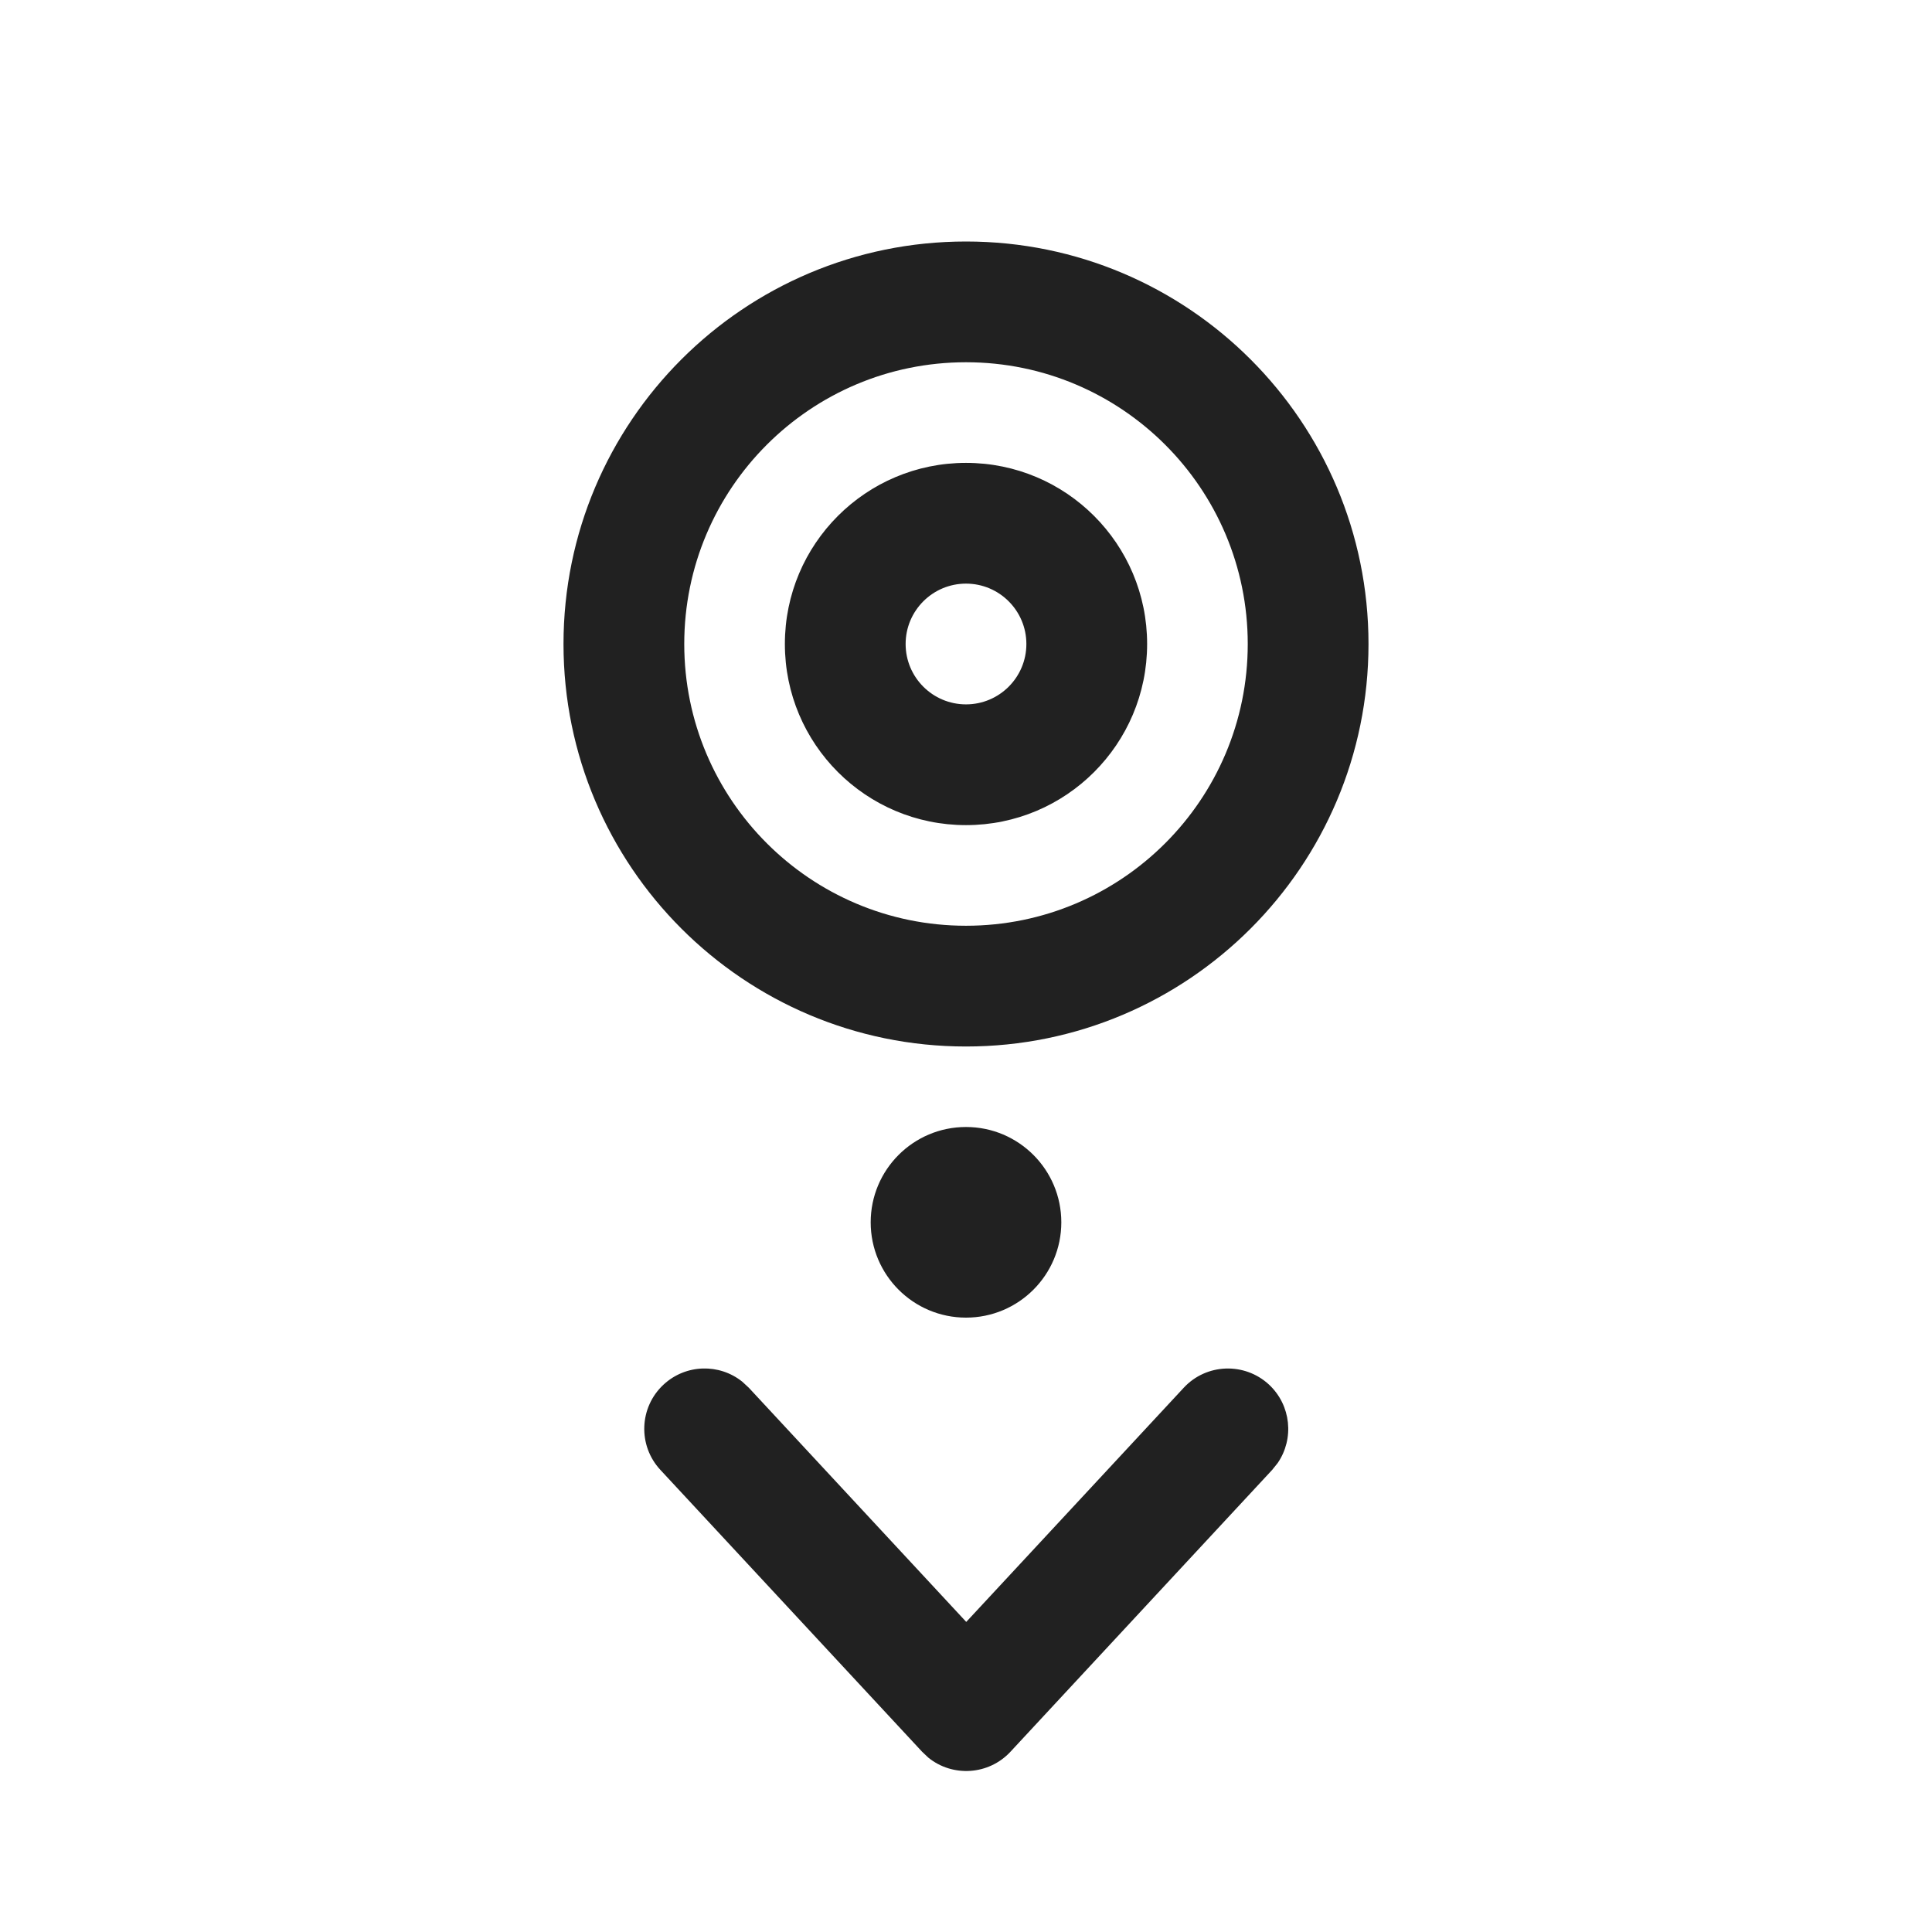
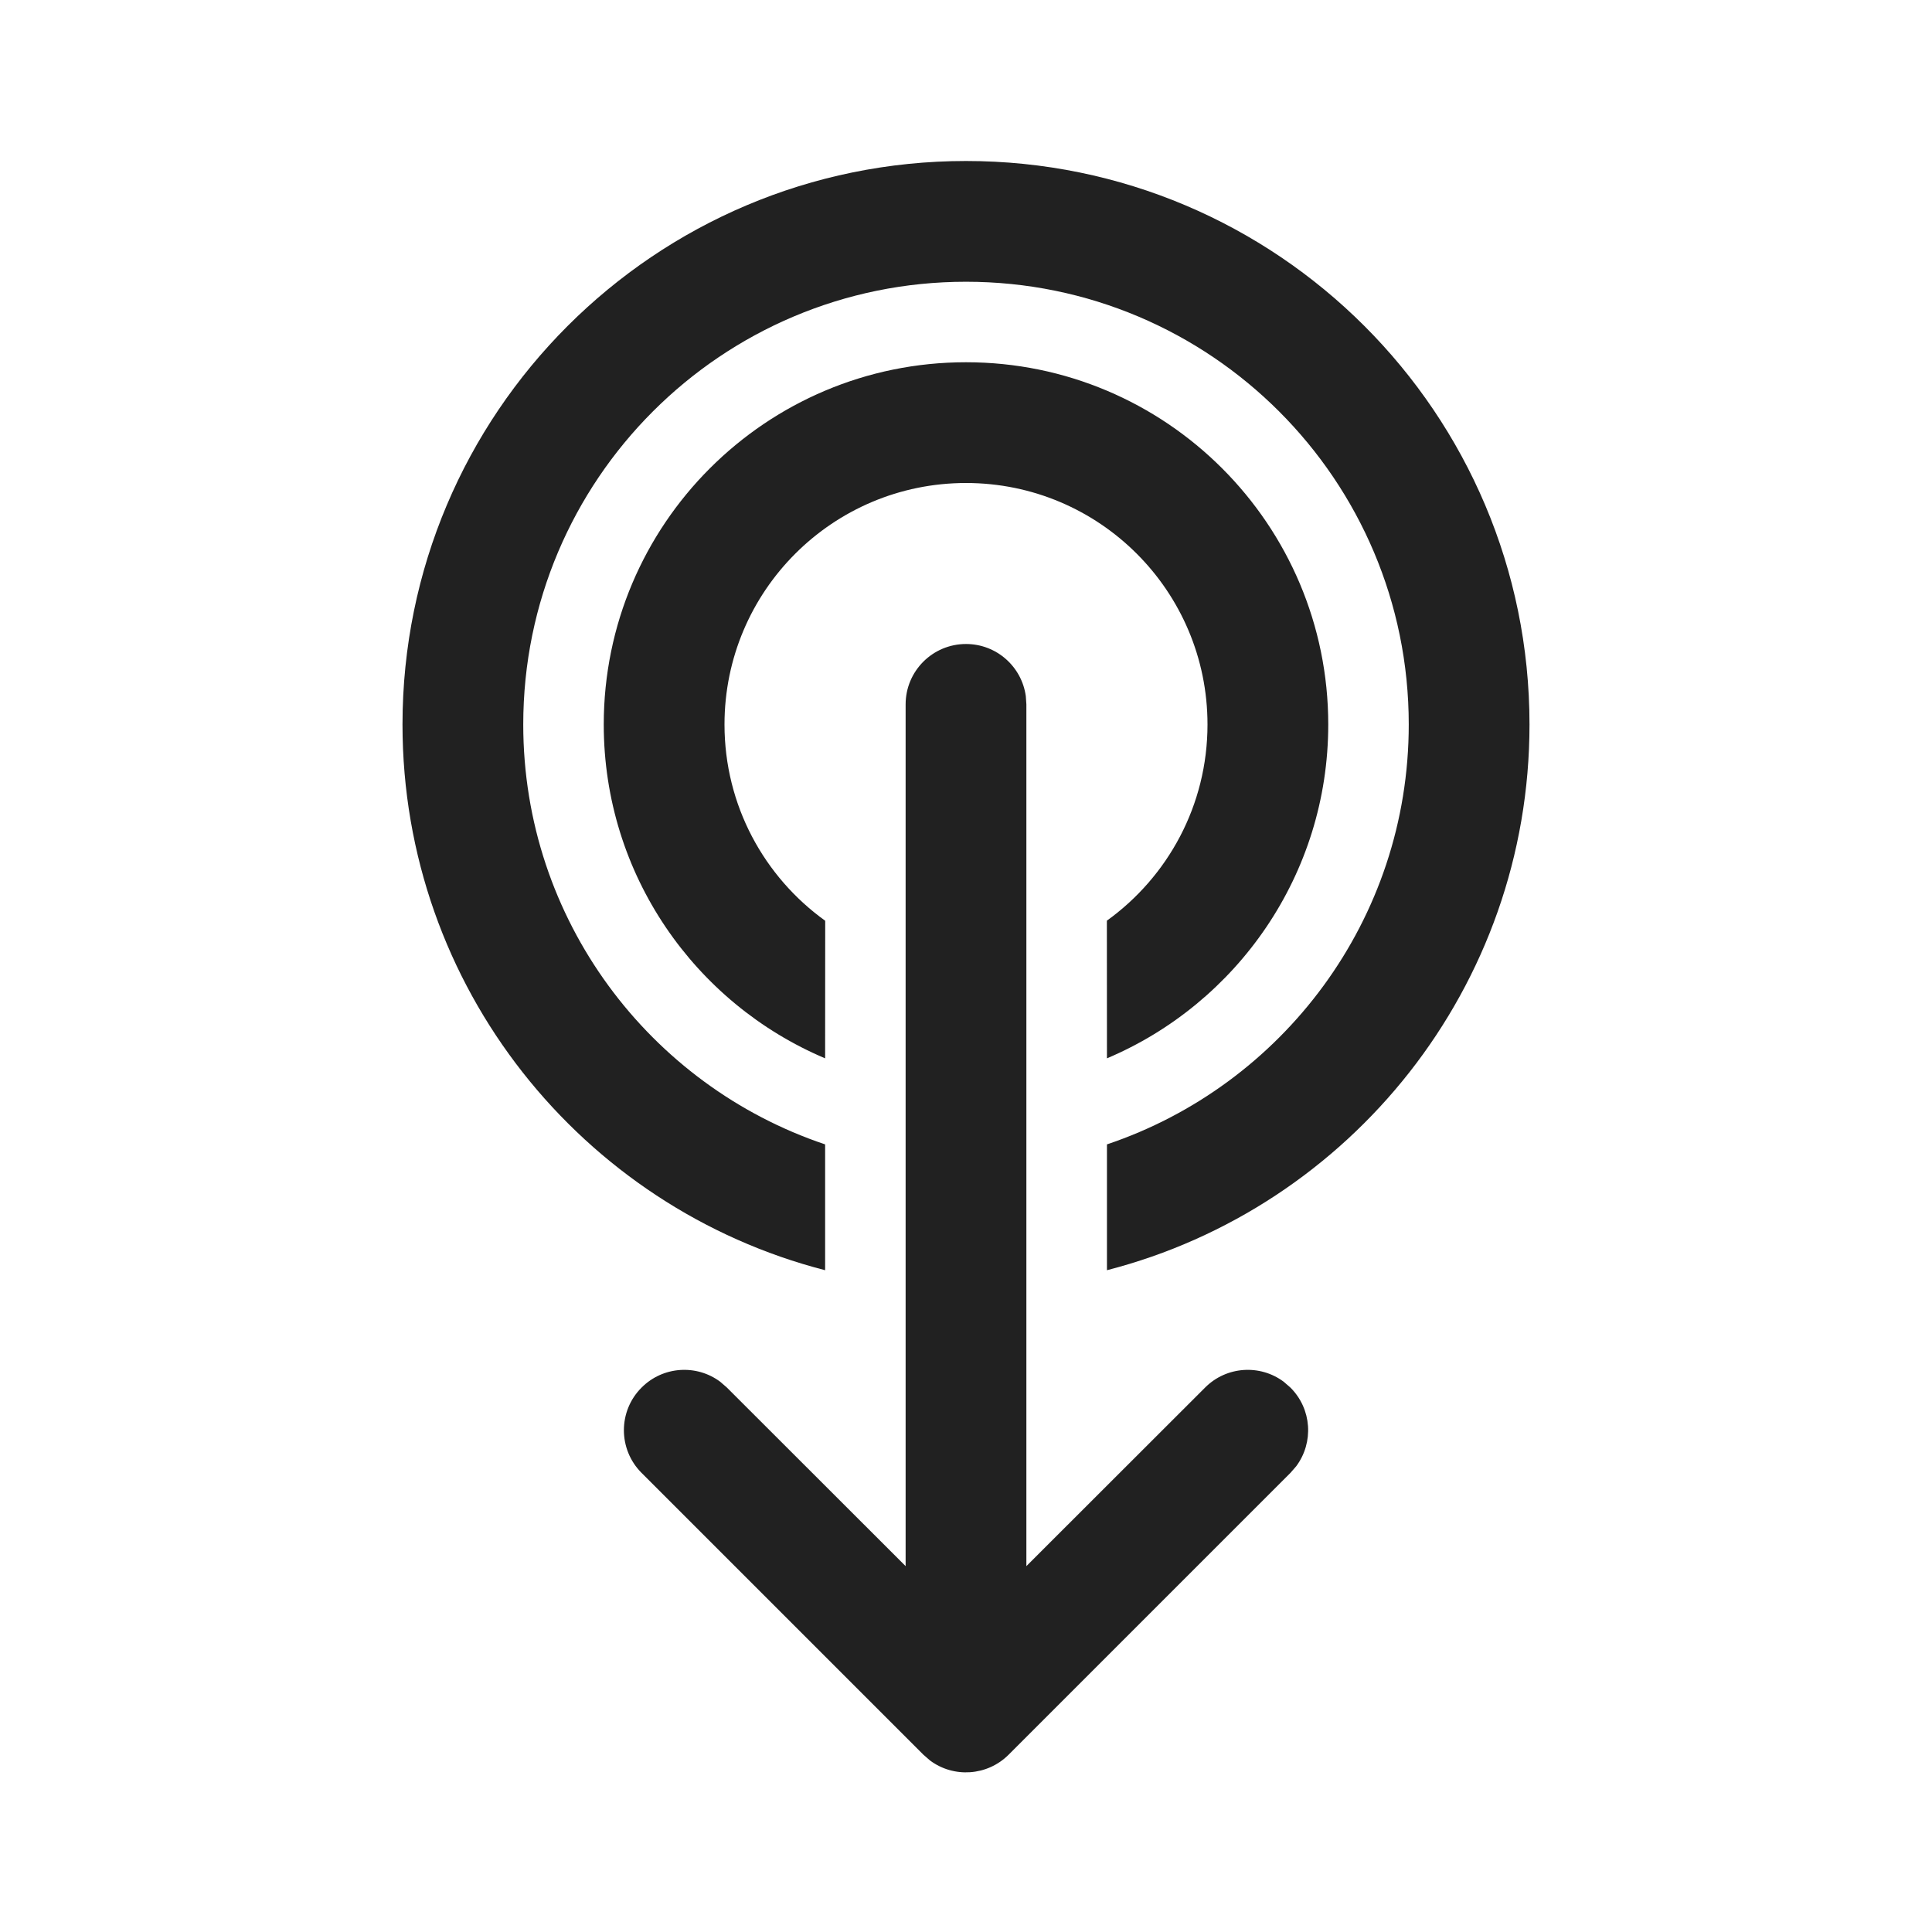
<svg xmlns="http://www.w3.org/2000/svg" width="24px" height="24px" viewBox="0 0 24 24" version="1.1">
  <g id="🔍-Product-Icons" stroke="none" stroke-width="1" fill="none" fill-rule="evenodd">
    <g id="ic_fluent_double_tap_swipe_down_24_regular" fill="#212121" fill-rule="nonzero">
-       <path d="M15.764,17.2 C16.039,17.457 16.079,17.872 15.872,18.174 L15.803,18.26 L12.553,21.76 C12.281,22.053 11.833,22.078 11.532,21.834 L11.454,21.76 L8.204,18.26 C7.922,17.957 7.939,17.482 8.243,17.2 C8.519,16.944 8.936,16.935 9.221,17.164 L9.303,17.24 L12.003,20.148 L14.704,17.24 C14.985,16.936 15.46,16.919 15.764,17.2 Z M12,14 C12.654,14 13.184,14.53 13.184,15.184 C13.184,15.838 12.654,16.368 12,16.368 C11.346,16.368 10.816,15.838 10.816,15.184 C10.816,14.53 11.346,14 12,14 Z M12,3 C14.761,3 17,5.239 17,8 C17,10.761 14.761,13 12,13 C9.239,13 7,10.761 7,8 C7,5.239 9.239,3 12,3 Z M12,4.5 C10.067,4.5 8.5,6.067 8.5,8 C8.5,9.933 10.067,11.5 12,11.5 C13.933,11.5 15.5,9.933 15.5,8 C15.5,6.067 13.933,4.5 12,4.5 Z M12,5.75 C13.243,5.75 14.25,6.757 14.25,8 C14.25,9.243 13.243,10.25 12,10.25 C10.757,10.25 9.75,9.243 9.75,8 C9.75,6.757 10.757,5.75 12,5.75 Z M12,7.25 C11.586,7.25 11.25,7.586 11.25,8 C11.25,8.414 11.586,8.75 12,8.75 C12.414,8.75 12.75,8.414 12.75,8 C12.75,7.586 12.414,7.25 12,7.25 Z" id="🎨Color" />
+       <path d="M12,8 C12.38,8 12.693,8.282 12.743,8.648 L12.75,8.75 L12.75,19.455 L14.97,17.237 C15.236,16.97 15.653,16.946 15.946,17.164 L16.03,17.237 C16.297,17.503 16.321,17.919 16.103,18.213 L16.03,18.297 L12.53,21.797 C12.264,22.063 11.847,22.088 11.554,21.87 L11.47,21.797 L7.97,18.297 C7.677,18.004 7.677,17.529 7.97,17.237 C8.236,16.97 8.653,16.946 8.946,17.164 L9.03,17.237 L11.25,19.455 L11.25,8.75 C11.25,8.336 11.586,8 12,8 Z M12,2 C15.866,2 19,5.134 19,9 C19,12.261 16.77,15.002 13.751,15.779 L13.751,14.216 C15.93,13.484 17.5,11.426 17.5,9 C17.5,5.962 15.038,3.5 12,3.5 C8.962,3.5 6.5,5.962 6.5,9 C6.5,11.426 8.071,13.485 10.25,14.216 L10.25,15.779 C7.231,15.002 5,12.262 5,9 C5,5.134 8.134,2 12,2 Z M12,4.5 C14.485,4.5 16.5,6.515 16.5,9 C16.5,10.864 15.366,12.464 13.751,13.147 L13.75,11.437 C14.507,10.892 15,10.004 15,9 C15,7.343 13.657,6 12,6 C10.343,6 9,7.343 9,9 C9,10.004 9.493,10.893 10.251,11.438 L10.25,13.147 C8.634,12.464 7.5,10.865 7.5,9 C7.5,6.515 9.515,4.5 12,4.5 Z" id="🎨-Color" />
    </g>
  </g>
</svg>
